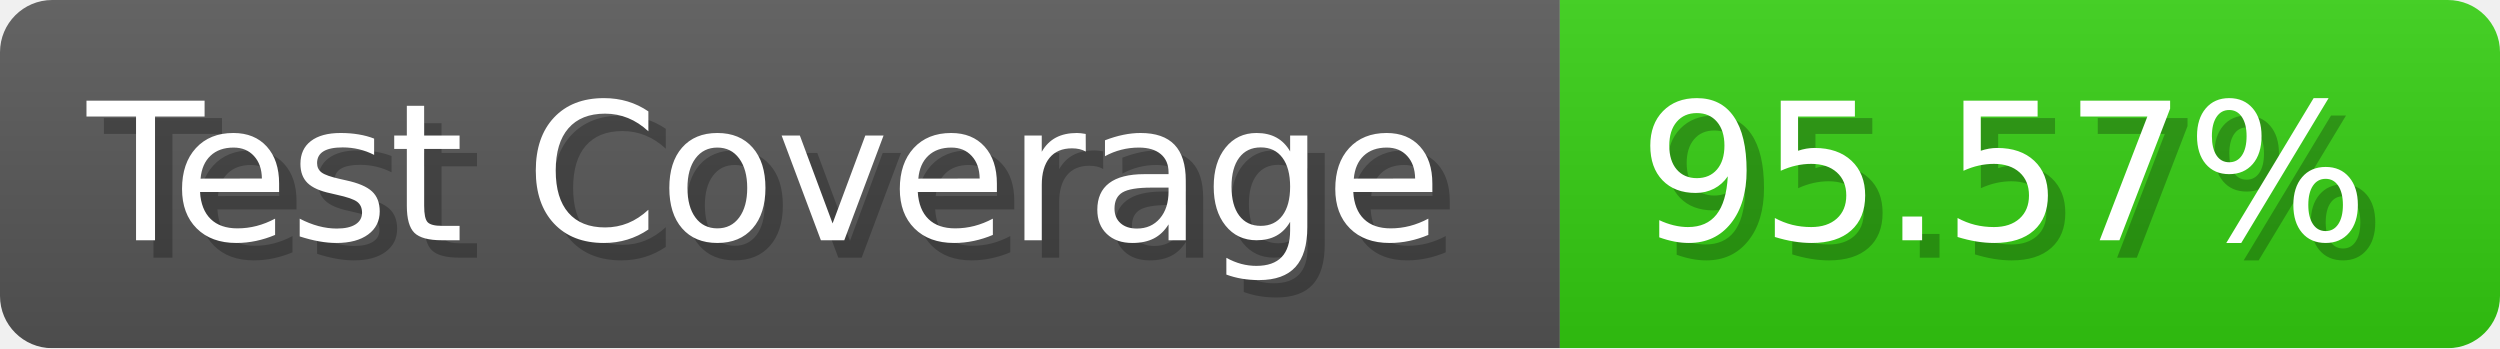
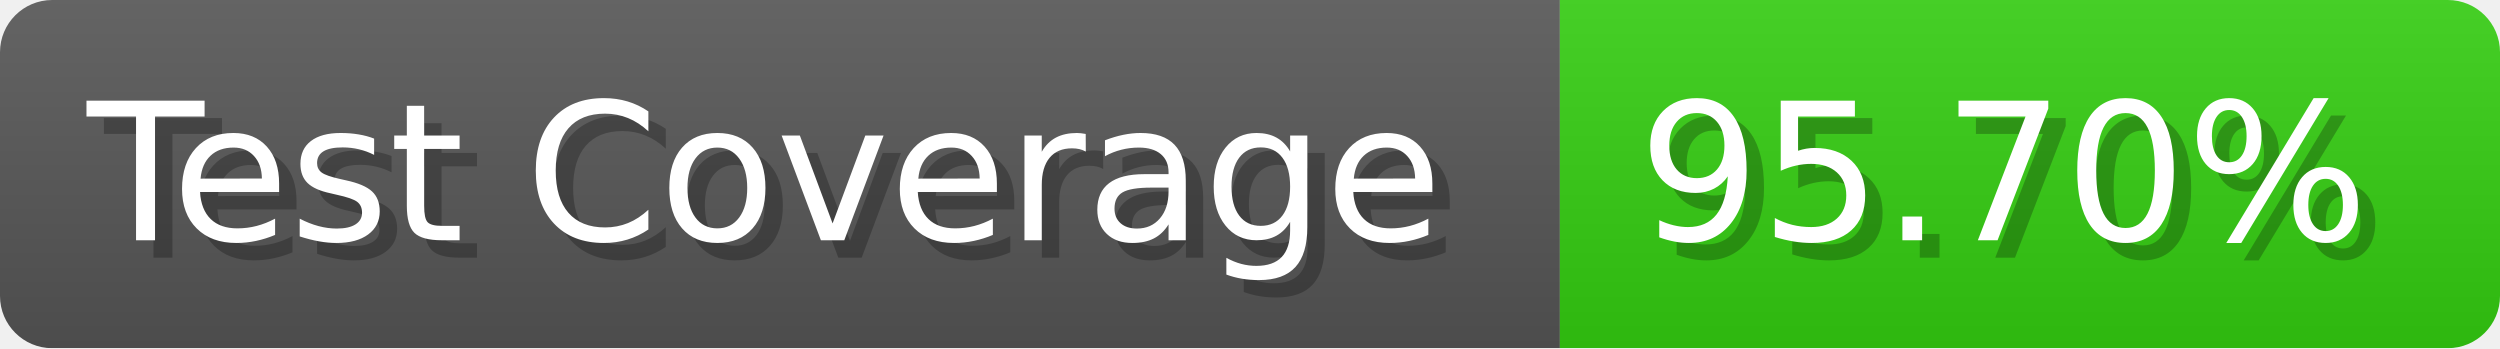
- <svg xmlns="http://www.w3.org/2000/svg" width="143.6" height="20" viewBox="0 0 1436 200" role="img" aria-label="Test Coverage: 95.57%">
+ <svg xmlns="http://www.w3.org/2000/svg" width="143.6" height="20" viewBox="0 0 1436 200" role="img" aria-label="Test Coverage: 95.70%">
  <linearGradient id="a" x2="0" y2="100%">
    <stop offset="0" stop-opacity=".1" stop-color="#EEE" />
    <stop offset="1" stop-opacity=".1" />
  </linearGradient>
  <mask id="m">
    <rect width="1436" height="200" rx="30" fill="#FFF" />
  </mask>
  <g mask="url(#m)">
    <rect width="896" height="200" fill="#555" />
    <rect width="540" height="200" fill="#3C1" x="896" />
    <rect width="1436" height="200" fill="url(#a)" />
  </g>
  <g aria-hidden="true" fill="#fff" text-anchor="start" font-family="Verdana,DejaVu Sans,sans-serif" font-size="110">
    <text x="60" y="148" textLength="796" fill="#000" opacity="0.25">Test Coverage</text>
    <text x="50" y="138" textLength="796">Test Coverage</text>
-     <text x="951" y="148" textLength="440" fill="#000" opacity="0.25">95.57%</text>
-     <text x="941" y="138" textLength="440">95.57%</text>
+     <text x="951" y="148" textLength="440" fill="#000" opacity="0.25">95.70%</text>
+     <text x="941" y="138" textLength="440">95.70%</text>
  </g>
</svg>
